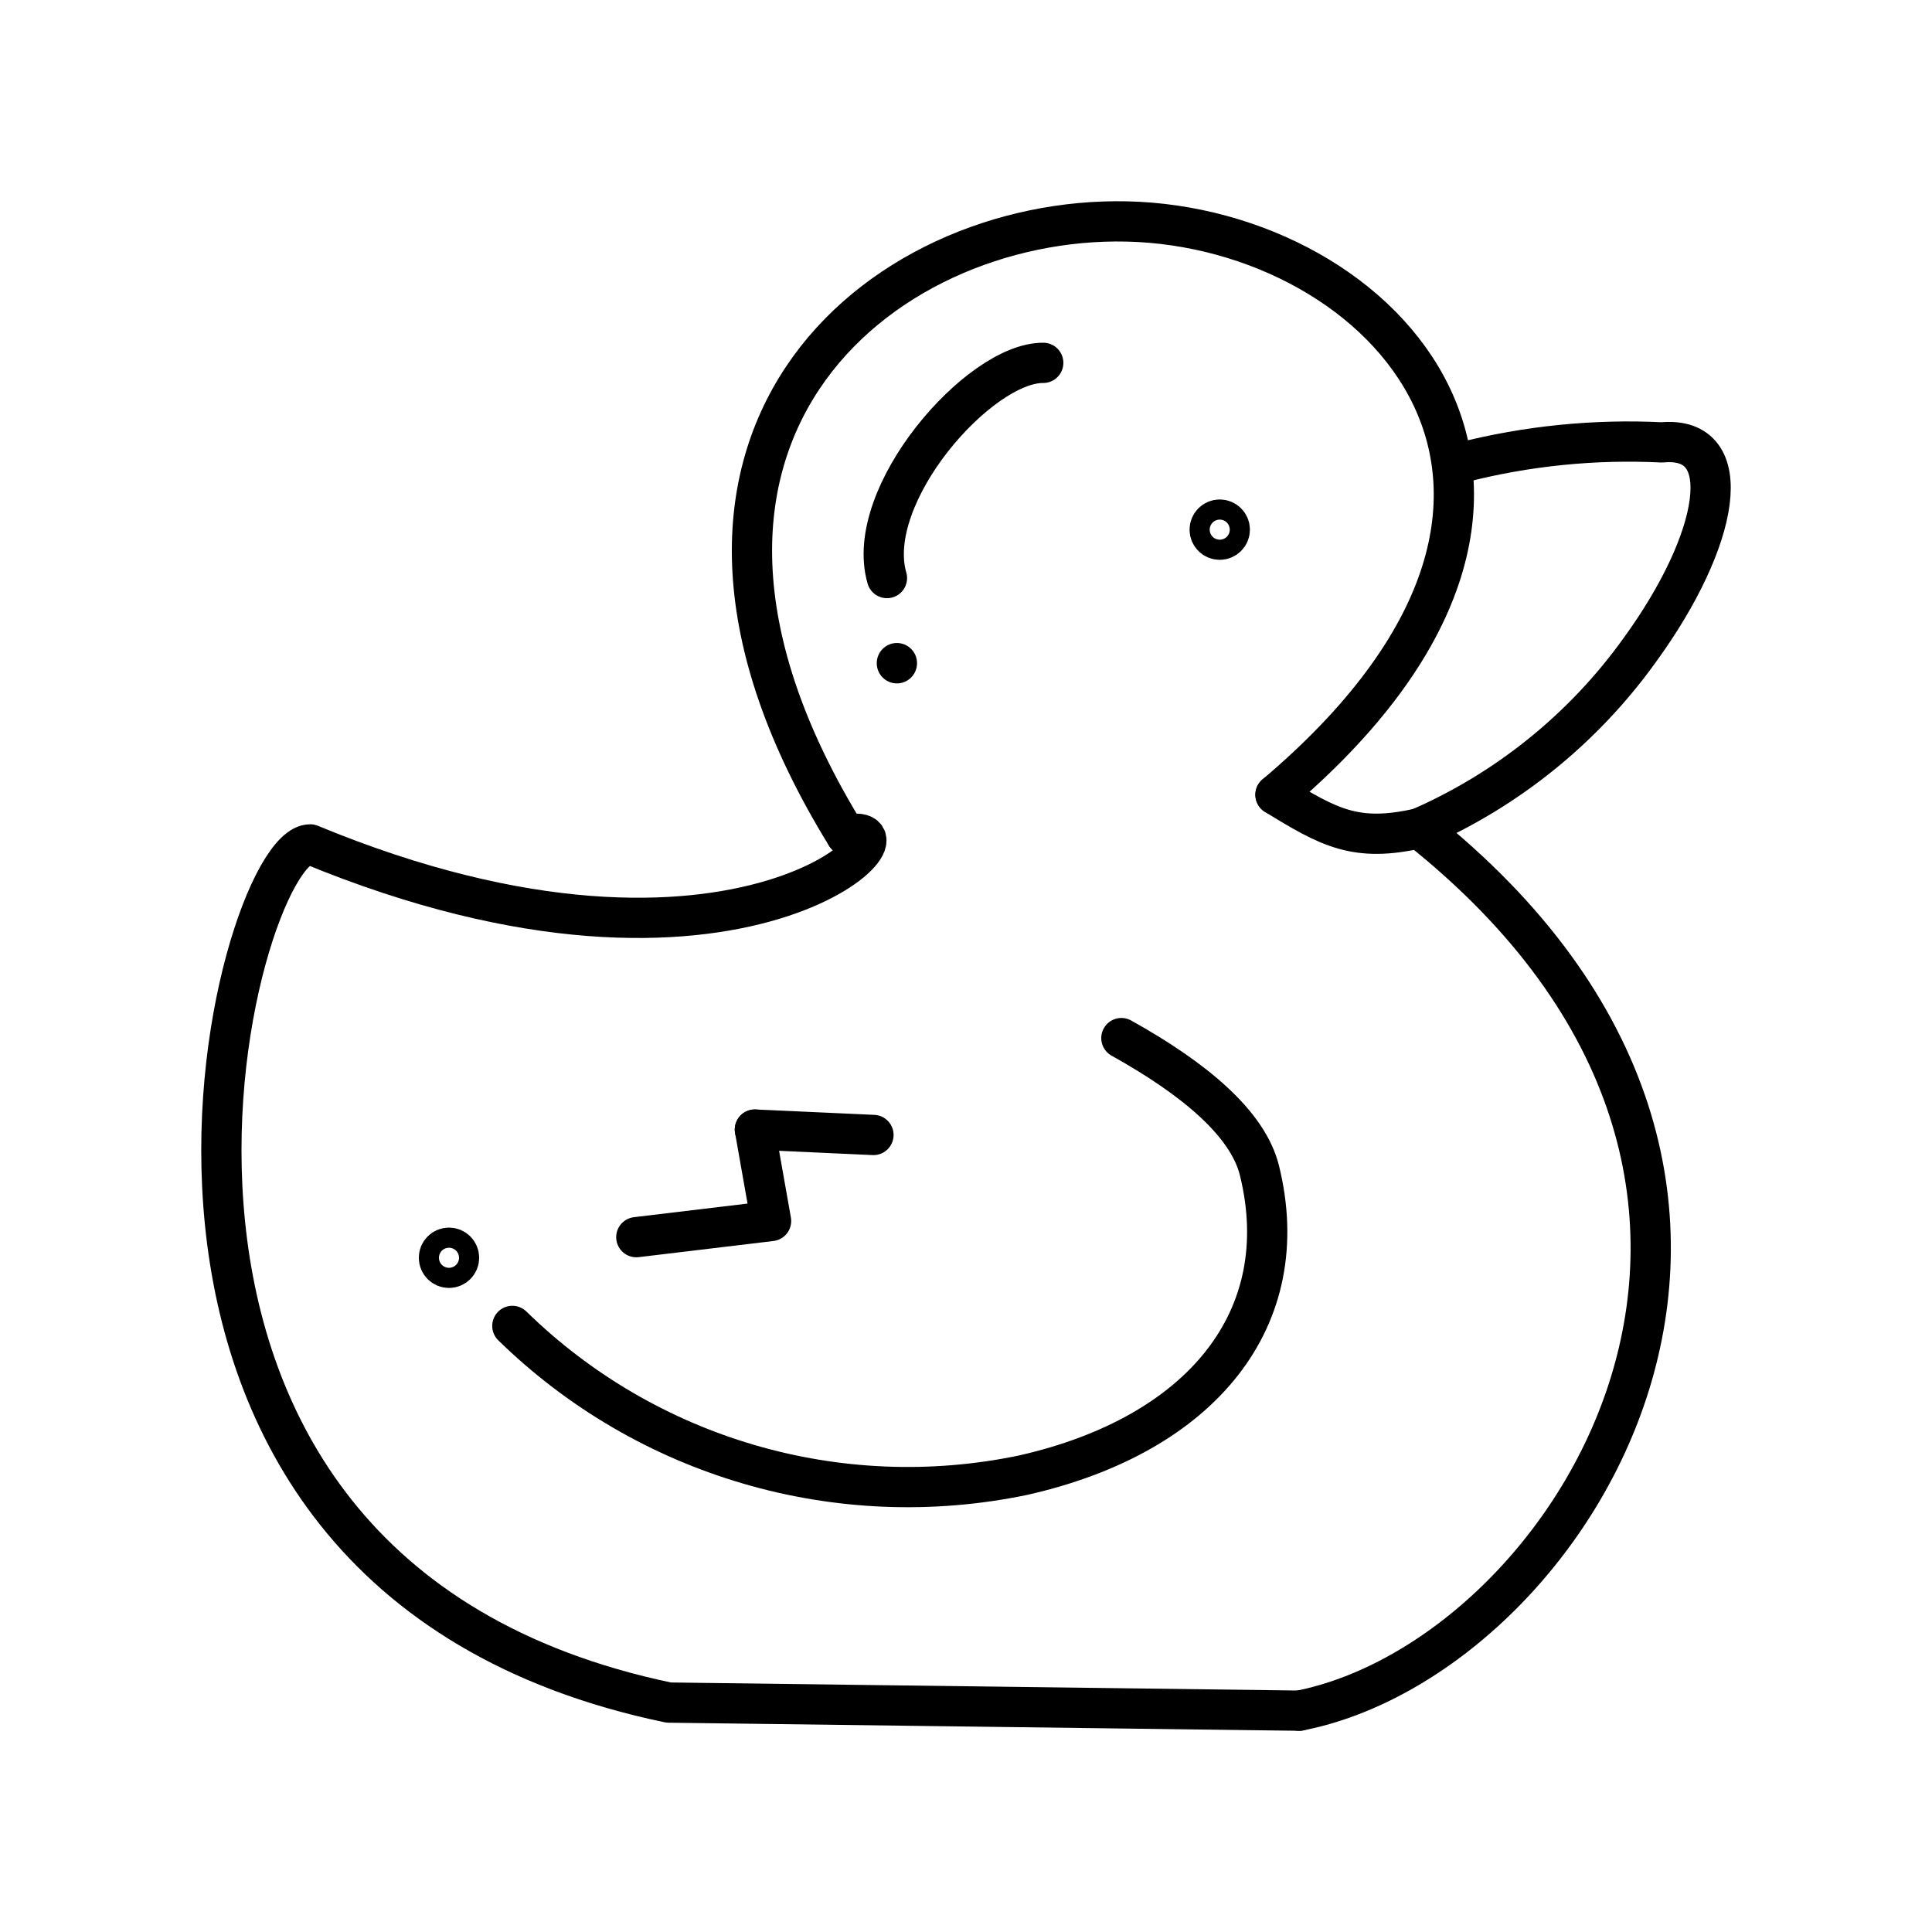
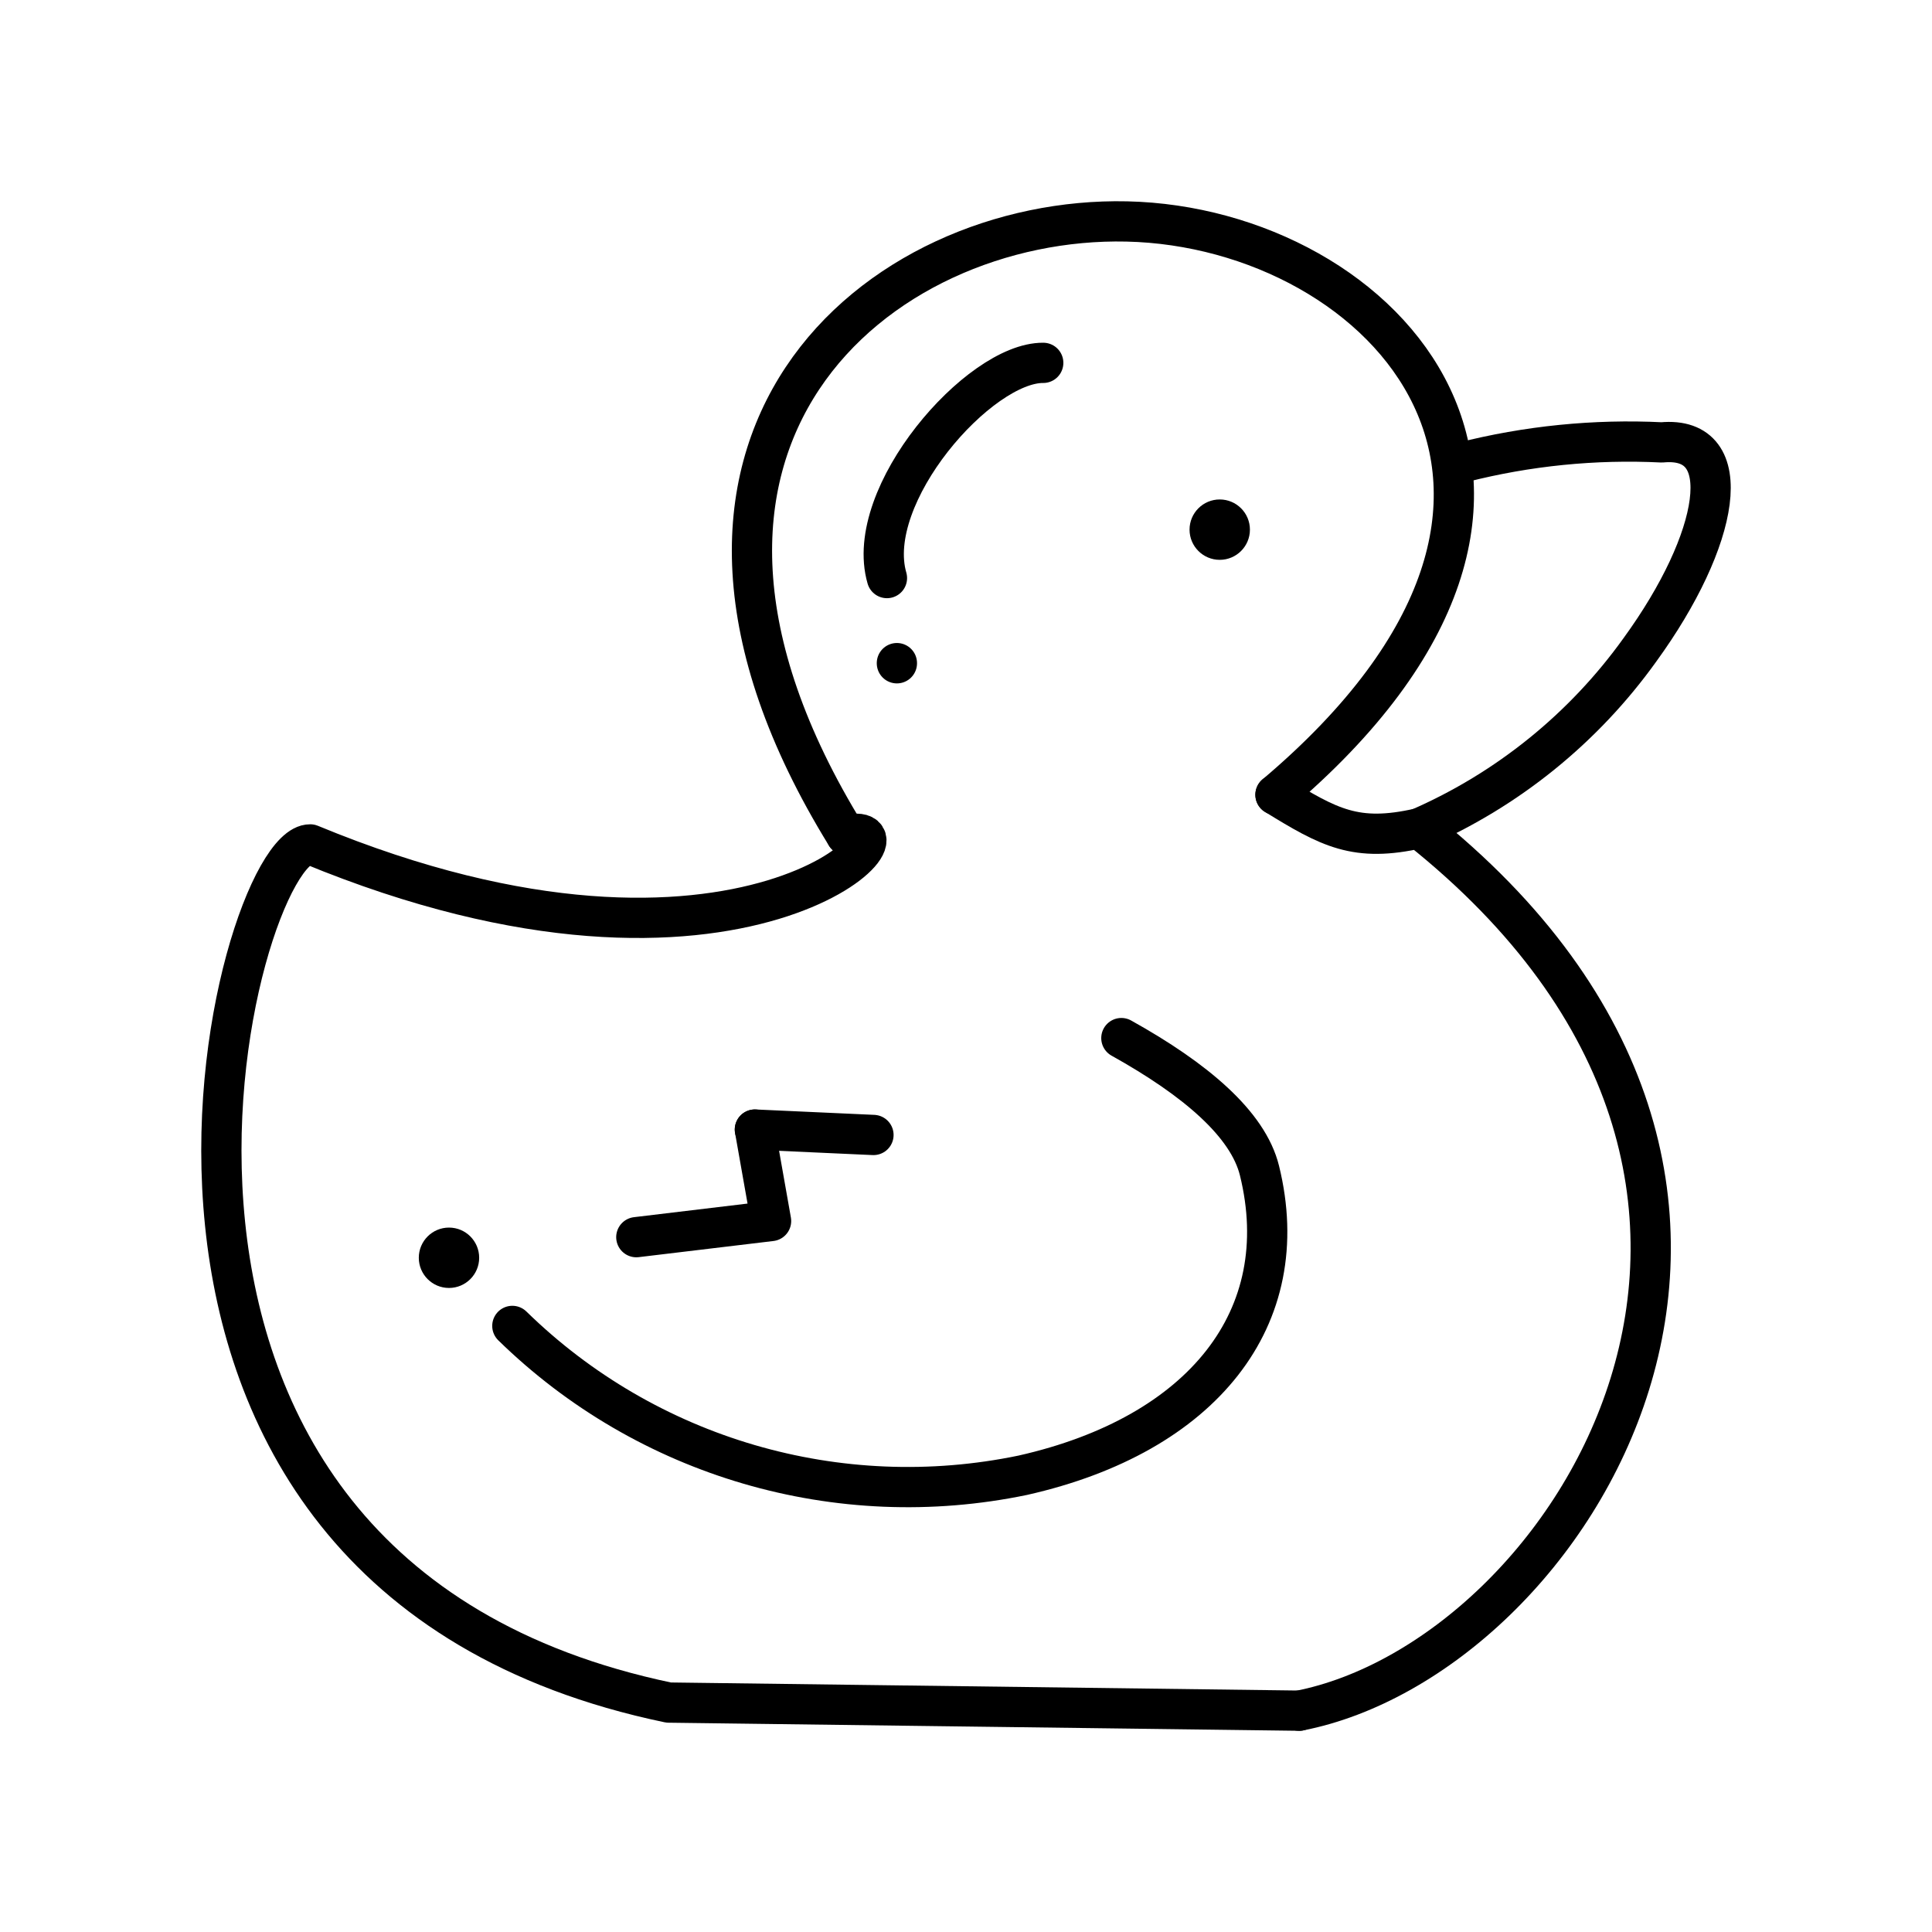
<svg xmlns="http://www.w3.org/2000/svg" viewBox="0 0 48 48">
  <defs>
-     <style>.a,.b{fill:none;stroke:#000;}.a{stroke-linecap:round;stroke-linejoin:round;}.b{stroke-miterlimit:10;}</style>
+     <style>.a{fill:none;stroke:#000;stroke-linecap:round;stroke-linejoin:round;}.b{fill:#000;}</style>
  </defs>
  <path class="a" d="M21.021,20.748c-6.041-9.805.827-15.383,6.973-15.246,6.369.141,12.599,6.716,3.695,14.244" />
  <path class="a" d="M36.33,11.488a16.745,16.745,0,0,1,4.957-.497c1.904-.18,1.448,2.411-.541,5.15a13.262,13.262,0,0,1-5.487,4.438" />
  <path class="a" d="M31.689,19.745c1.333.819,1.998,1.191,3.57.833,11.193,8.9,3.758,20.604-2.979,21.923" />
  <path class="a" d="M32.28,42.501,16.613,42.3C.965,39.036,5.84,20.96,7.708,20.979c10.778,4.46,15.446-.719,13.313-.232" />
  <path class="a" d="M27.86,25.791c1.845,1.027,3.146,2.136,3.431,3.291.902,3.656-1.415,6.564-5.879,7.57a14.049,14.049,0,0,1-12.683-3.71" />
  <path class="a" d="M25.919,9.015c-1.59-.011-4.48,3.284-3.883,5.347" />
  <path class="a" d="M18.755,28.064l.402,2.272-3.348.401" />
  <path class="a" d="M21.701,28.198l-2.946-.134" />
  <path class="a" d="M22.283,16.475v.004" />
-   <circle class="b" cx="30.304" cy="13.159" r="0.25" />
-   <circle class="b" cx="11.155" cy="31.249" r="0.25" />
+   <circle class="b" cx="30.304" cy="13.159" r="0.75" />
+   <circle class="b" cx="11.155" cy="31.249" r="0.75" />
</svg>
